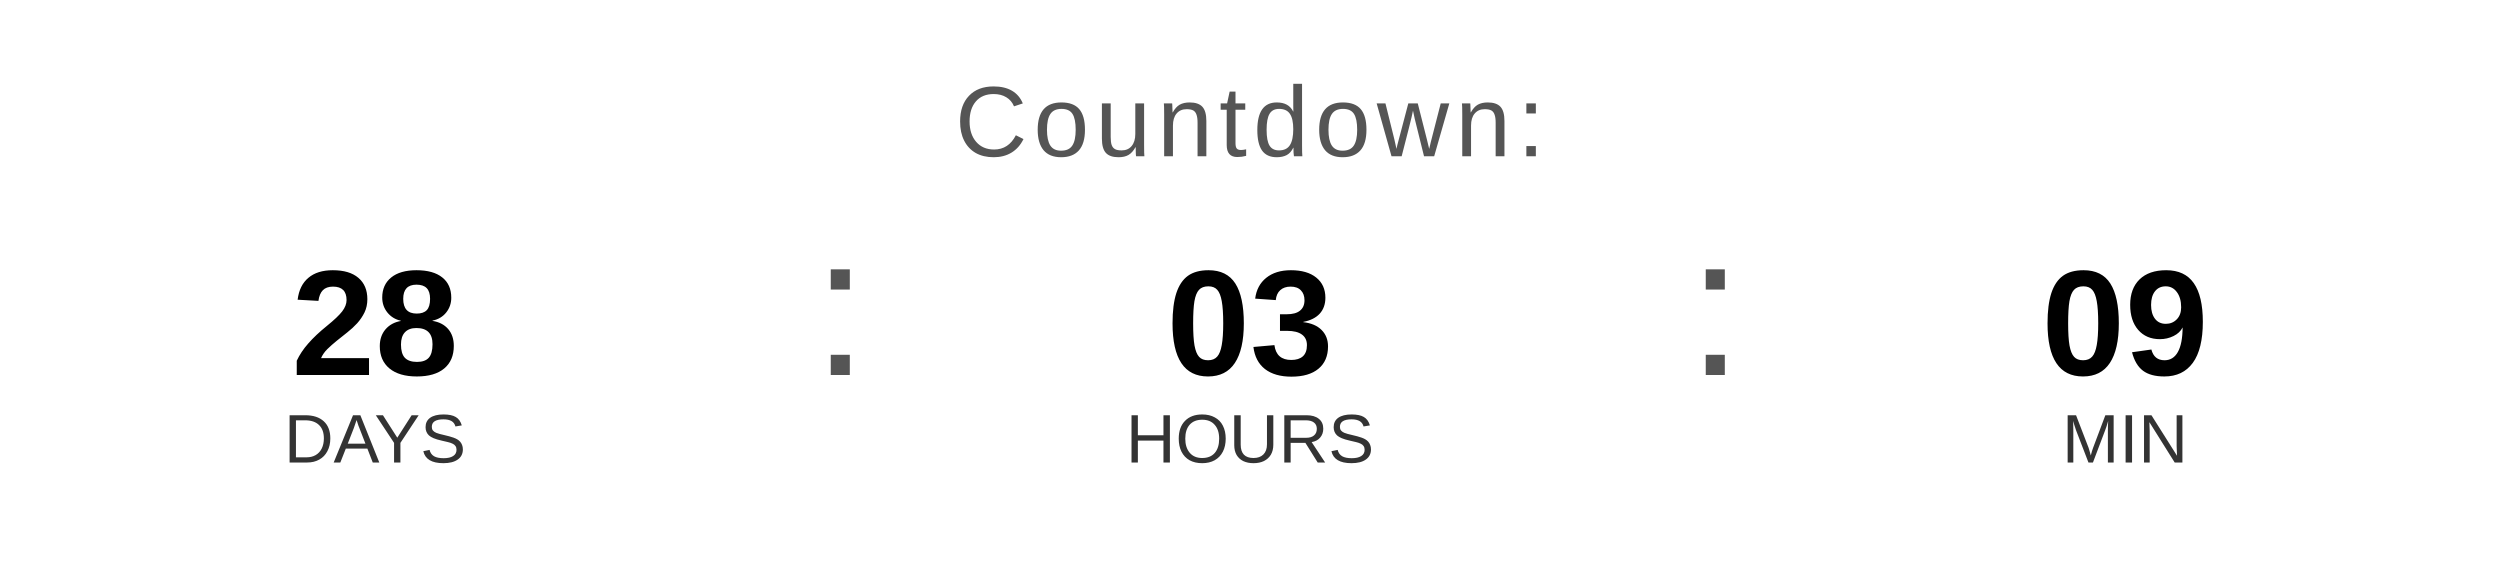
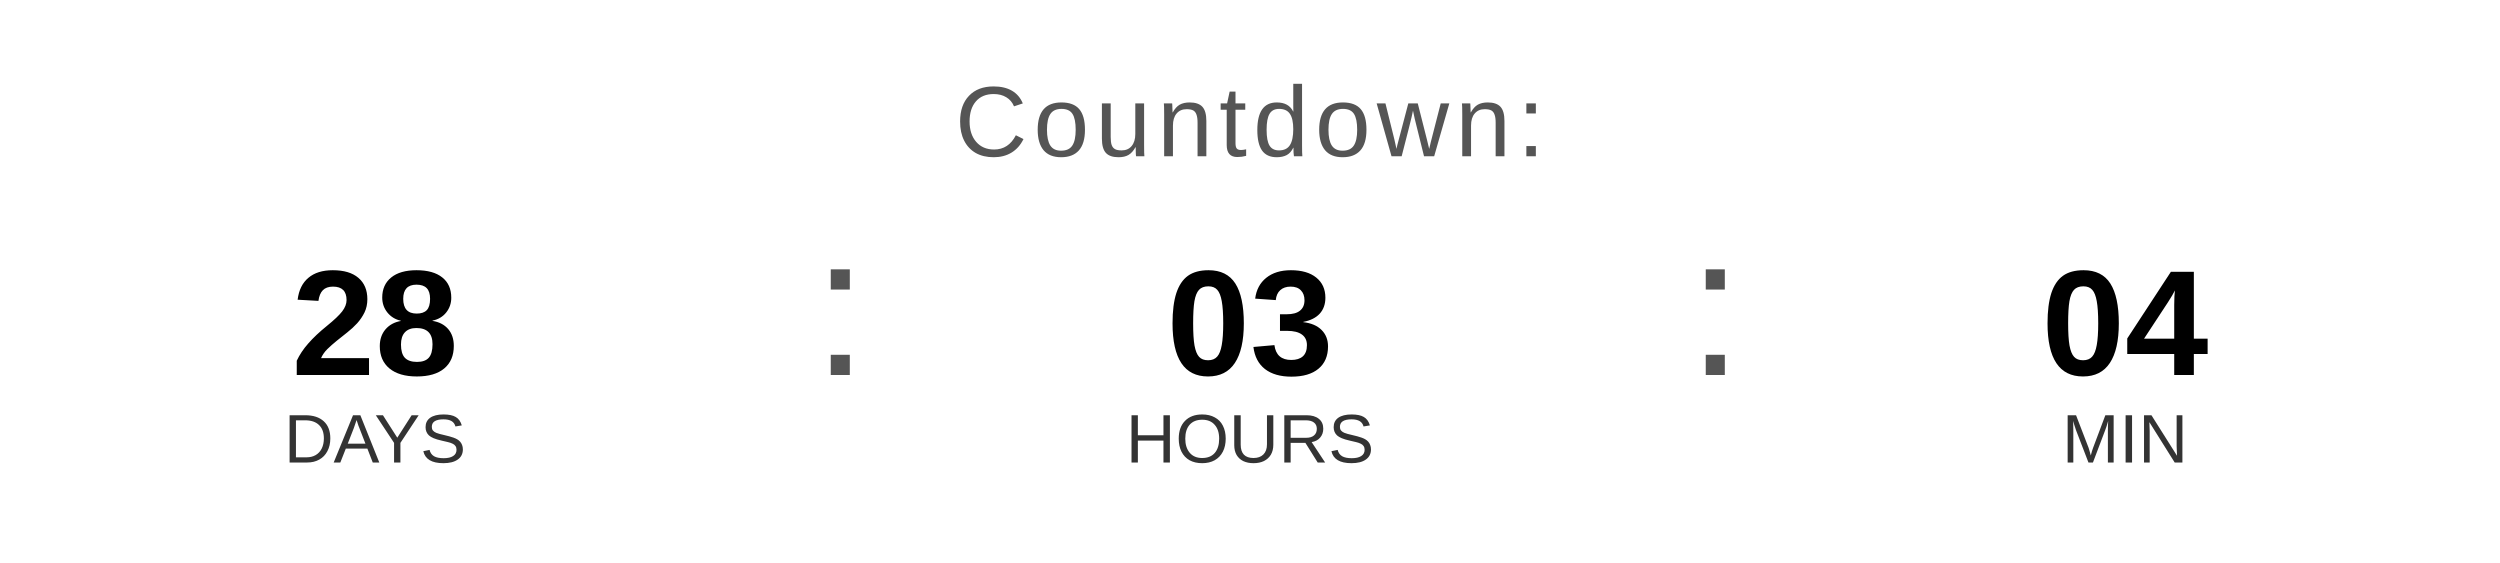
<svg xmlns="http://www.w3.org/2000/svg" width="400" height="90" viewBox="0 0 400 90">
  <text x="200" y="25" font-family="Arial, Helvetica, sans-serif" font-size="16" fill="#555555" text-anchor="middle" letter-spacing="1">
    Countdown:
  </text>
  <text x="60" y="60" font-family="Arial, Helvetica, sans-serif" font-size="24" font-weight="bold" fill="#000000" text-anchor="middle">28</text>
  <text x="60" y="74" font-family="Arial, Helvetica, sans-serif" font-size="11" fill="#333333" text-anchor="middle">DAYS</text>
  <text x="130" y="60" font-family="Arial, sans-serif" font-size="32" fill="#555555">:</text>
  <text x="200" y="60" font-family="Arial, Helvetica, sans-serif" font-size="24" font-weight="bold" fill="#000000" text-anchor="middle">03</text>
  <text x="200" y="74" font-family="Arial, Helvetica, sans-serif" font-size="11" fill="#333333" text-anchor="middle">HOURS</text>
  <text x="270" y="60" font-family="Arial, sans-serif" font-size="32" fill="#555555">:</text>
-   <text x="340" y="60" font-family="Arial, Helvetica, sans-serif" font-size="24" font-weight="bold" fill="#000000" text-anchor="middle">09</text>
+   <text x="340" y="60" font-family="Arial, Helvetica, sans-serif" font-size="24" font-weight="bold" fill="#000000" text-anchor="middle">04</text>
  <text x="340" y="74" font-family="Arial, Helvetica, sans-serif" font-size="11" fill="#333333" text-anchor="middle">MIN</text>
</svg>
